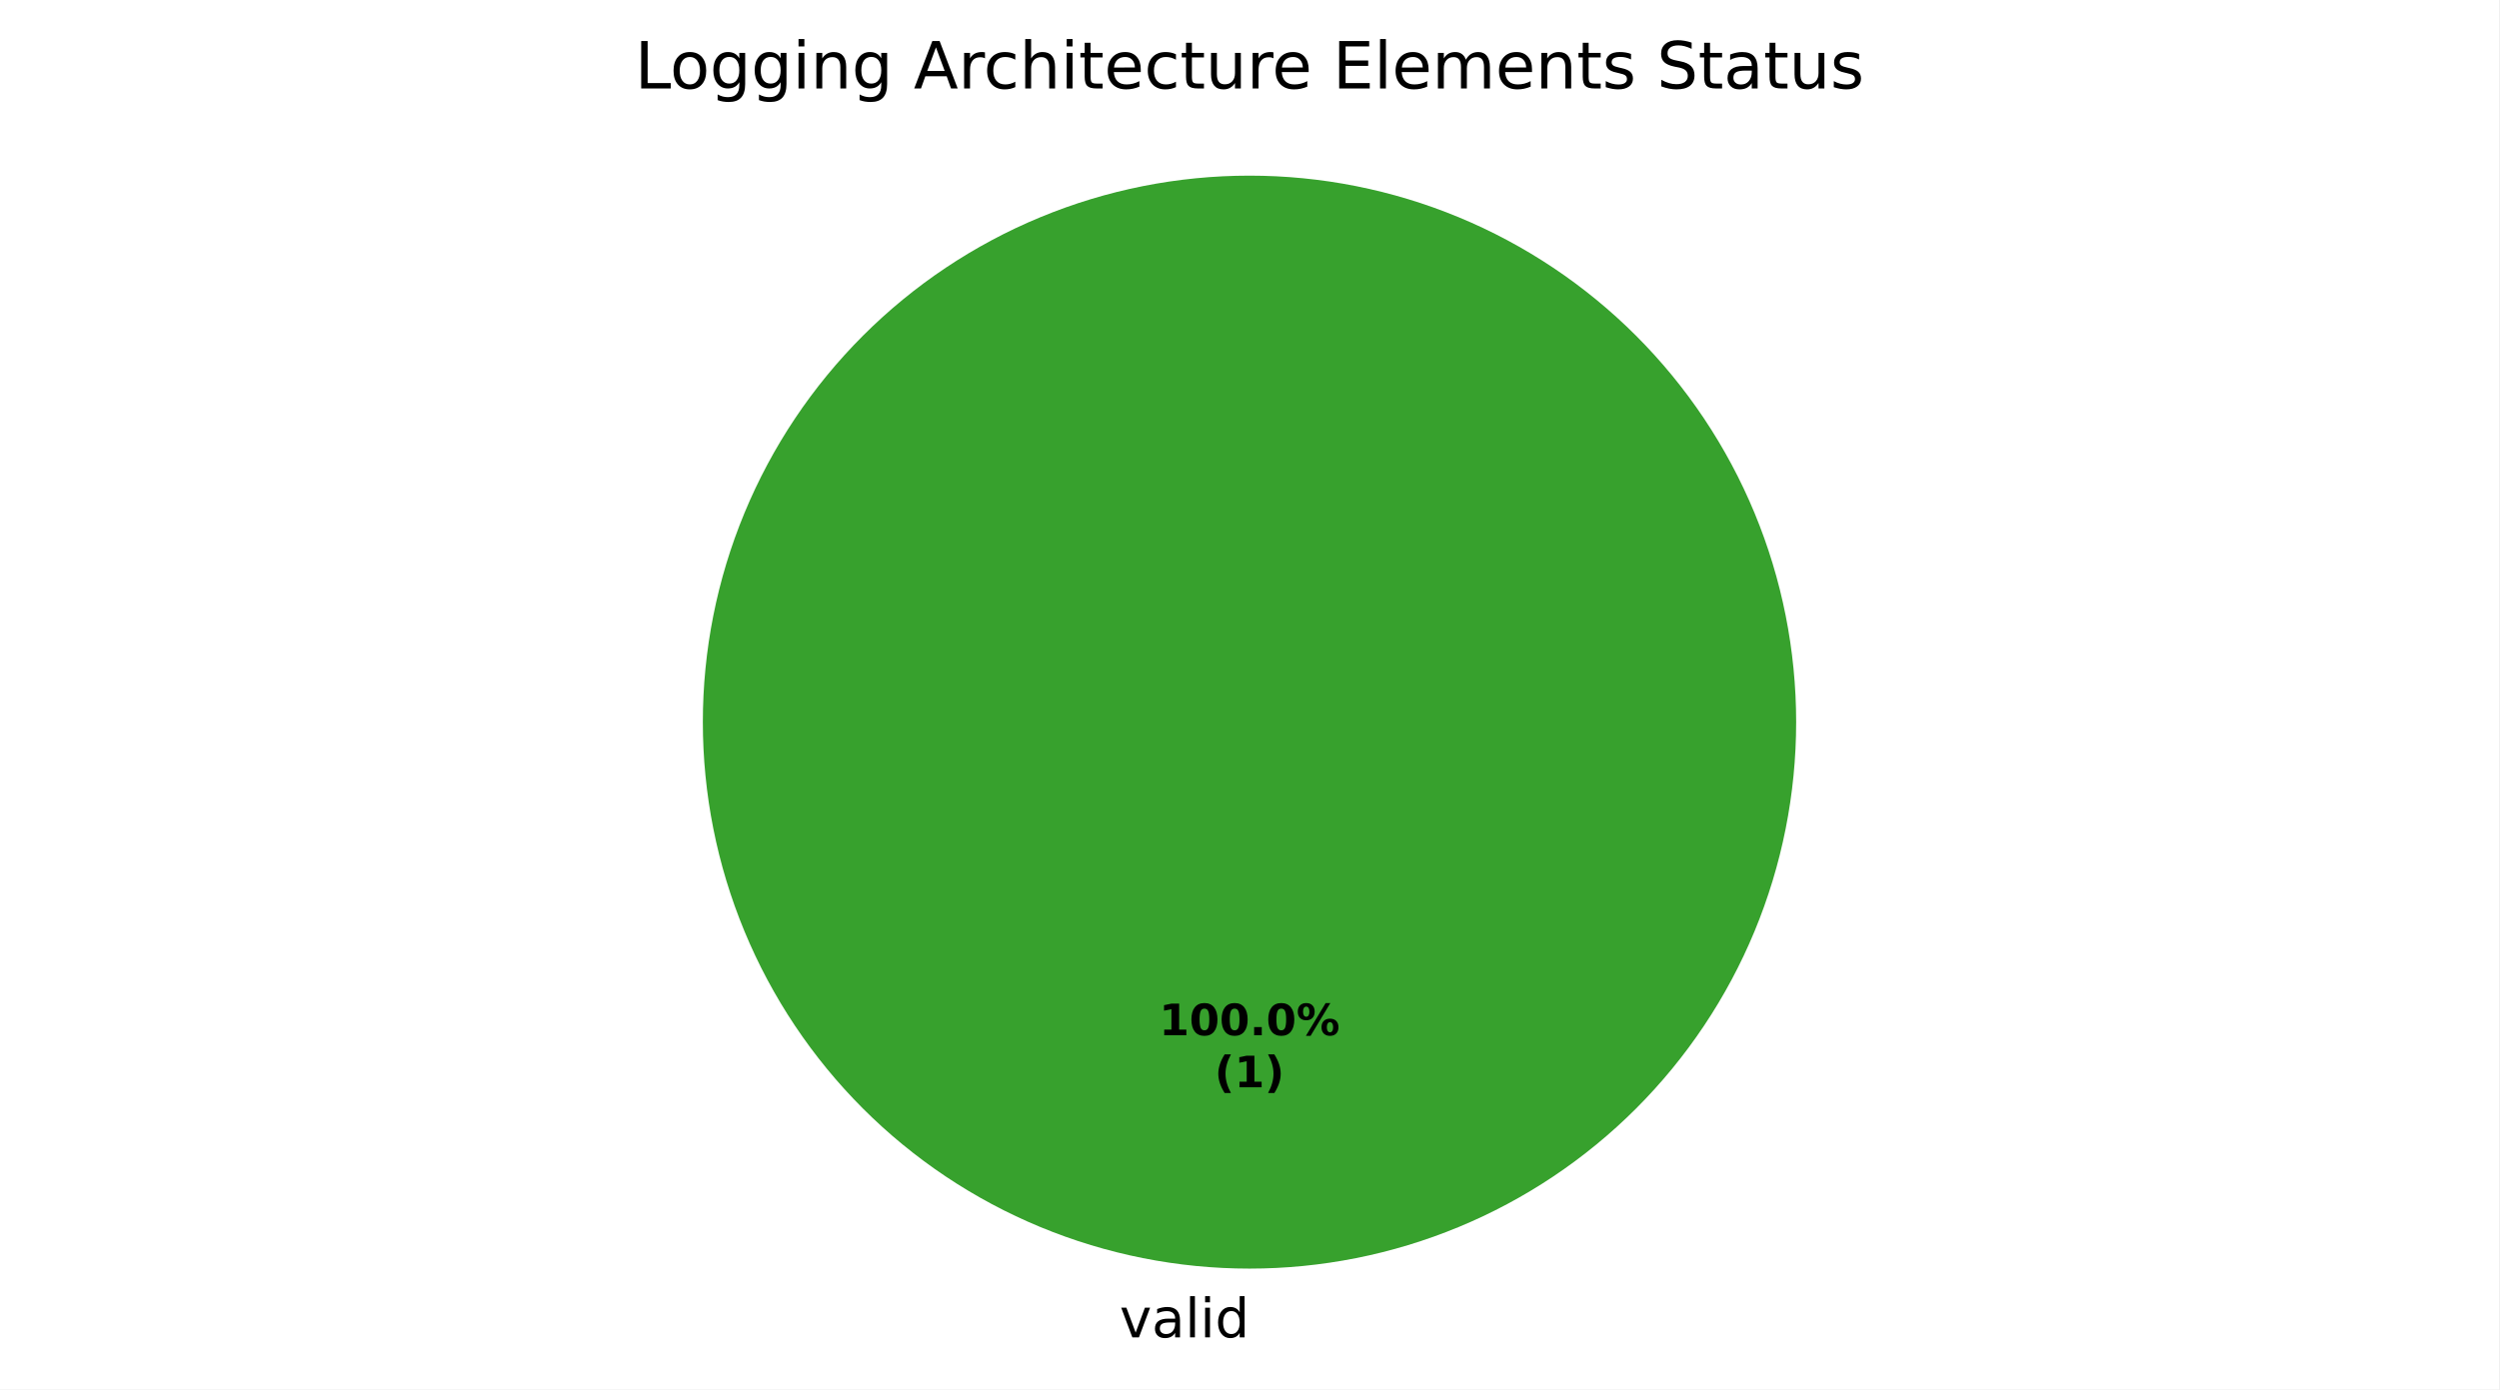
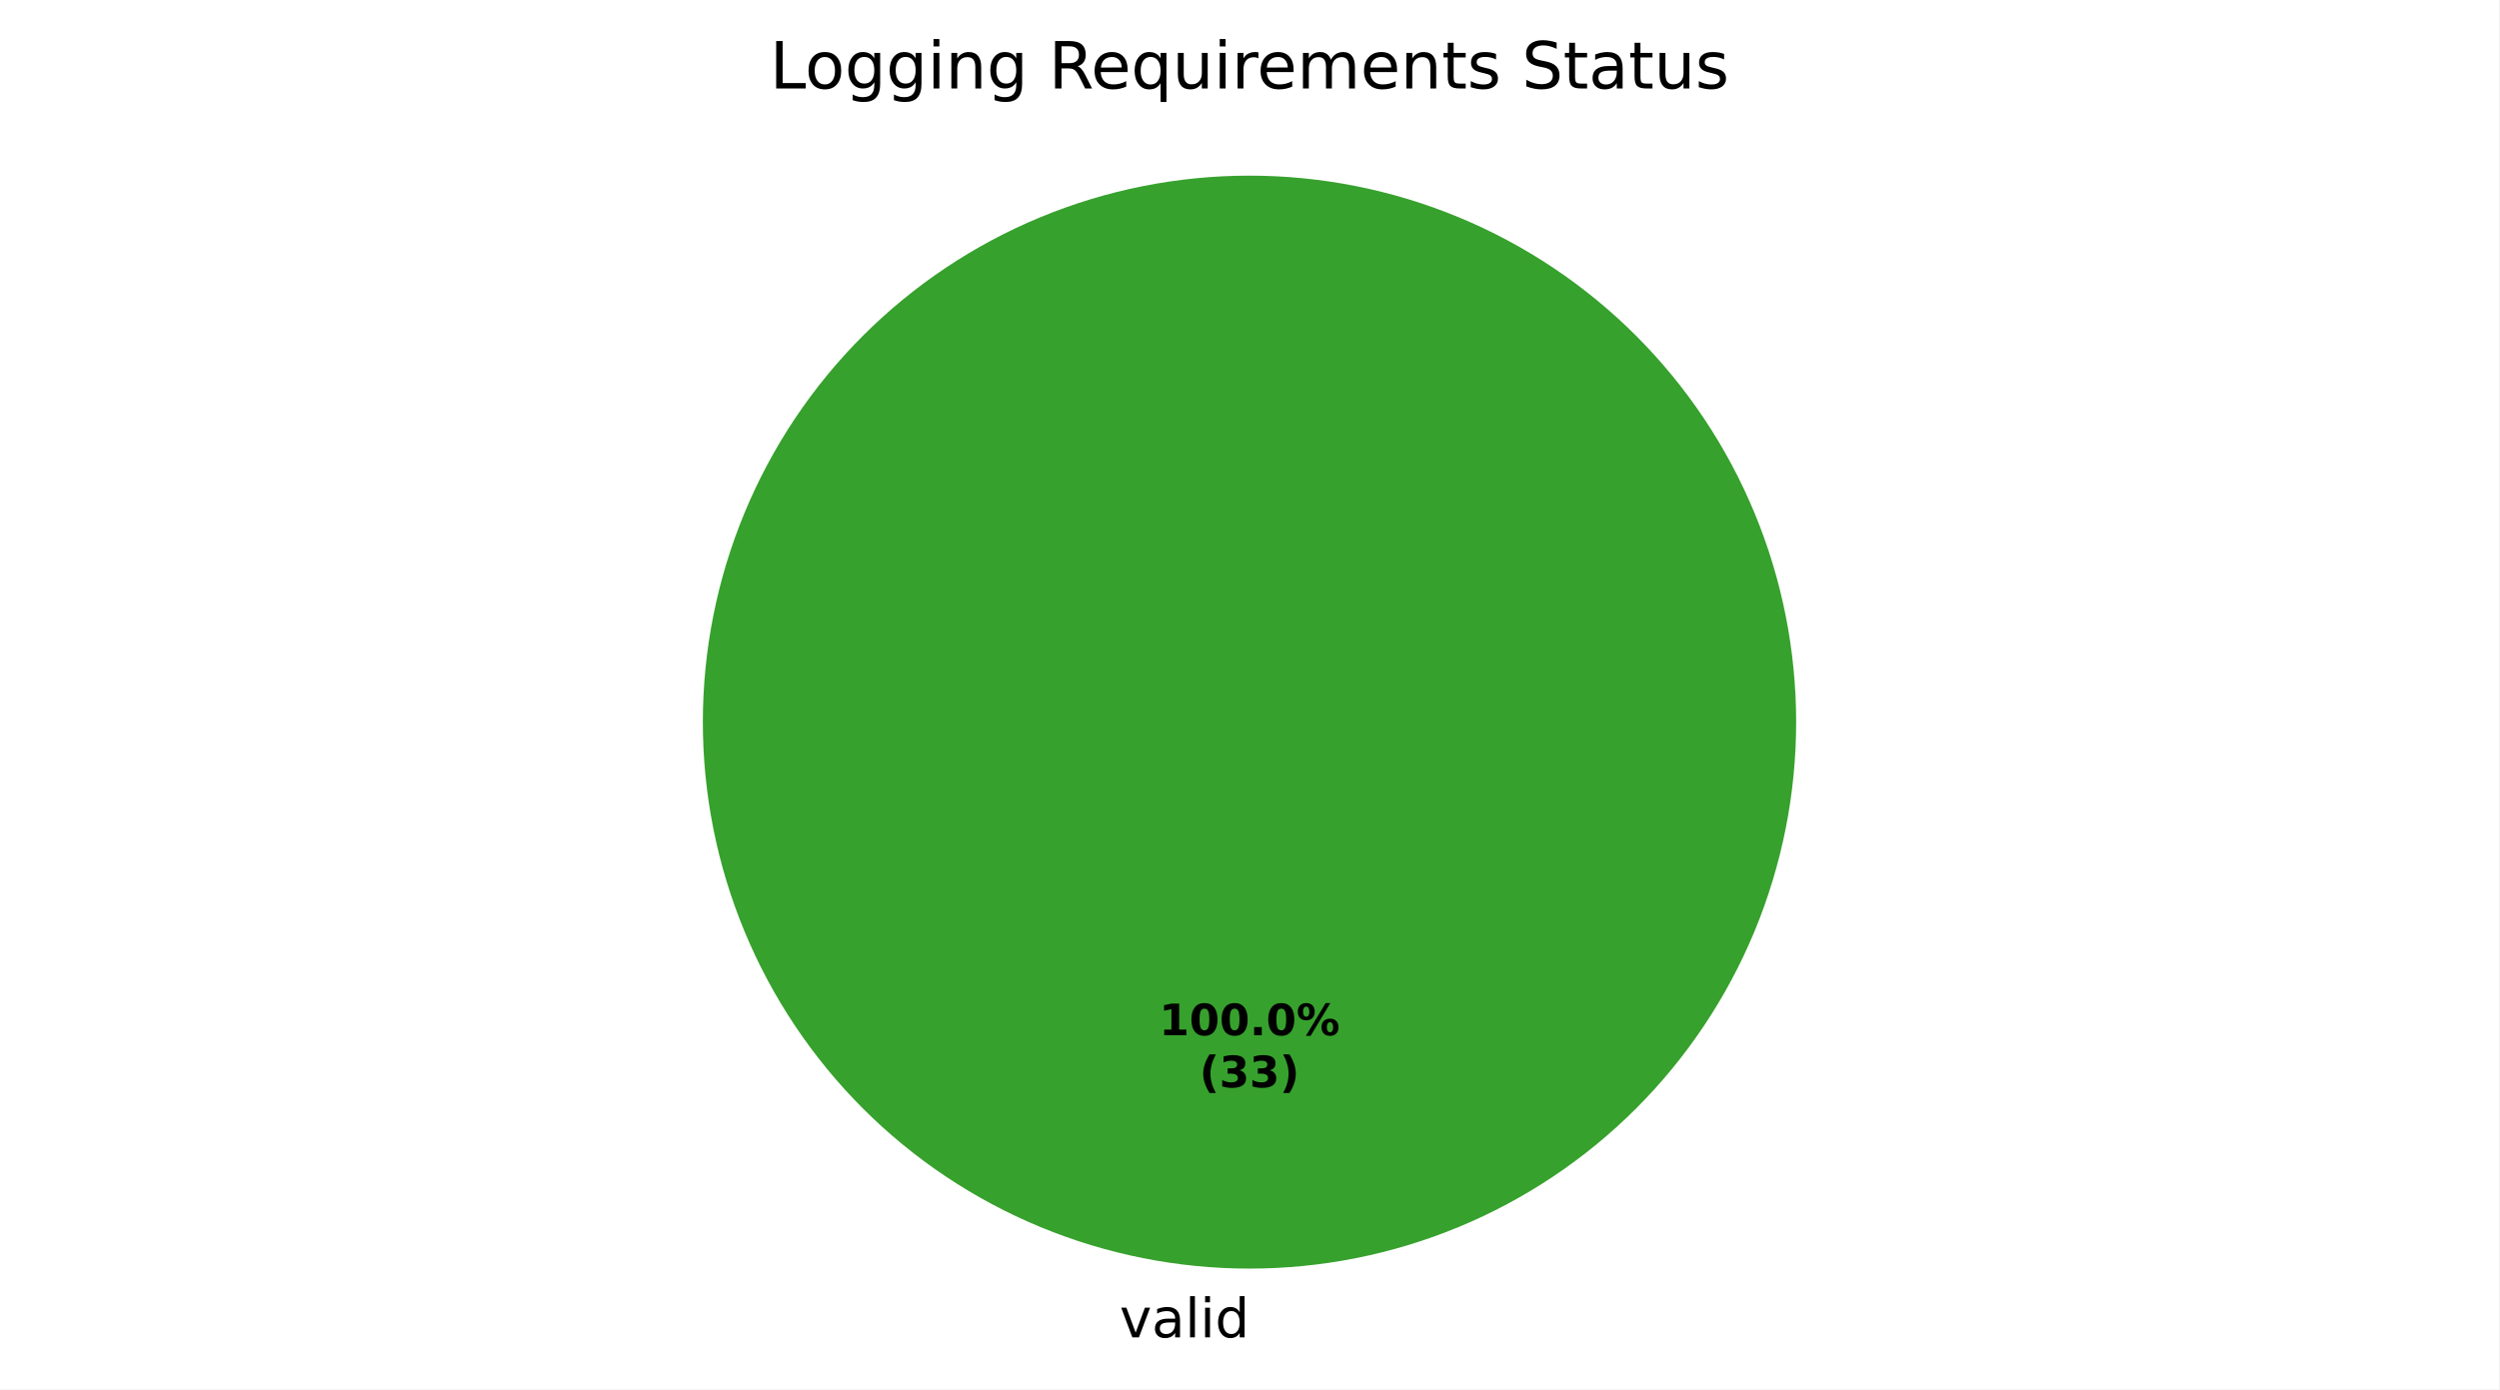
<svg xmlns="http://www.w3.org/2000/svg" xmlns:xlink="http://www.w3.org/1999/xlink" width="460.8pt" height="256.279pt" viewBox="0 0 460.8 256.279" version="1.1">
  <defs>
    <style type="text/css">*{stroke-linejoin: round; stroke-linecap: butt}</style>
  </defs>
  <g id="figure_1">
    <g id="patch_1">
      <path d="M 0 256.279  L 460.8 256.279  L 460.8 0  L 0 0  z " style="fill: #ffffff" />
    </g>
    <g id="axes_1">
      <g id="patch_2">
        <path d="M 331.2 133.198  C 331.2 119.961 328.593 106.853 323.527 94.624  C 318.462 82.394 311.036 71.282 301.676 61.922  C 292.316 52.562 281.204 45.137 268.974 40.071  C 256.745 35.006 243.637 32.398 230.4 32.398  C 217.163 32.398 204.055 35.006 191.826 40.071  C 179.596 45.137 168.484 52.562 159.124 61.922  C 149.764 71.282 142.338 82.394 137.273 94.624  C 132.207 106.853 129.6 119.961 129.6 133.198  C 129.6 146.435 132.207 159.543 137.273 171.773  C 142.338 184.002 149.764 195.115 159.124 204.474  C 168.484 213.834 179.596 221.26 191.826 226.325  C 204.055 231.391 217.163 233.998 230.4 233.998  C 243.637 233.998 256.745 231.391 268.974 226.325  C 281.204 221.26 292.316 213.834 301.676 204.474  C 311.036 195.115 318.462 184.002 323.527 171.773  C 328.593 159.543 331.2 146.435 331.2 133.198  M 230.4 133.198  z " style="fill: #37a12d" />
      </g>
      <g id="patch_3">
        <path d="M 230.4 32.398  C 230.4 32.398 230.4 32.398 230.4 32.398  L 230.4 133.198  z " style="fill: #ca2828" />
      </g>
      <g id="matplotlib.axis_1" />
      <g id="matplotlib.axis_2" />
      <g id="text_1">
        <g transform="translate(206.4484 246.6762) scale(0.1 -0.1)">
          <defs>
            <path id="DejaVuSans-59" d="M 191 3500  L 800 3500  L 1894 563  L 2988 3500  L 3597 3500  L 2284 0  L 1503 0  L 191 3500  z " transform="scale(0.015625)" />
            <path id="DejaVuSans-44" d="M 2194 1759  Q 1497 1759 1228 1600  Q 959 1441 959 1056  Q 959 750 1161 570  Q 1363 391 1709 391  Q 2188 391 2477 730  Q 2766 1069 2766 1631  L 2766 1759  L 2194 1759  z M 3341 1997  L 3341 0  L 2766 0  L 2766 531  Q 2569 213 2275 61  Q 1981 -91 1556 -91  Q 1019 -91 701 211  Q 384 513 384 1019  Q 384 1609 779 1909  Q 1175 2209 1959 2209  L 2766 2209  L 2766 2266  Q 2766 2663 2505 2880  Q 2244 3097 1772 3097  Q 1472 3097 1187 3025  Q 903 2953 641 2809  L 641 3341  Q 956 3463 1253 3523  Q 1550 3584 1831 3584  Q 2591 3584 2966 3190  Q 3341 2797 3341 1997  z " transform="scale(0.015625)" />
            <path id="DejaVuSans-4f" d="M 603 4863  L 1178 4863  L 1178 0  L 603 0  L 603 4863  z " transform="scale(0.015625)" />
            <path id="DejaVuSans-4c" d="M 603 3500  L 1178 3500  L 1178 0  L 603 0  L 603 3500  z M 603 4863  L 1178 4863  L 1178 4134  L 603 4134  L 603 4863  z " transform="scale(0.015625)" />
            <path id="DejaVuSans-47" d="M 2906 2969  L 2906 4863  L 3481 4863  L 3481 0  L 2906 0  L 2906 525  Q 2725 213 2448 61  Q 2172 -91 1784 -91  Q 1150 -91 751 415  Q 353 922 353 1747  Q 353 2572 751 3078  Q 1150 3584 1784 3584  Q 2172 3584 2448 3432  Q 2725 3281 2906 2969  z M 947 1747  Q 947 1113 1208 752  Q 1469 391 1925 391  Q 2381 391 2643 752  Q 2906 1113 2906 1747  Q 2906 2381 2643 2742  Q 2381 3103 1925 3103  Q 1469 3103 1208 2742  Q 947 2381 947 1747  z " transform="scale(0.015625)" />
          </defs>
          <use xlink:href="#DejaVuSans-59" />
          <use xlink:href="#DejaVuSans-44" transform="translate(59.1875 0)" />
          <use xlink:href="#DejaVuSans-4f" transform="translate(120.4688 0)" />
          <use xlink:href="#DejaVuSans-4c" transform="translate(148.25 0)" />
          <use xlink:href="#DejaVuSans-47" transform="translate(176.0312 0)" />
        </g>
      </g>
      <g id="text_2">
        <g transform="translate(213.74 190.9555) scale(0.08 -0.08)">
          <defs>
            <path id="DejaVuSans-Bold-14" d="M 750 831  L 1813 831  L 1813 3847  L 722 3622  L 722 4441  L 1806 4666  L 2950 4666  L 2950 831  L 4013 831  L 4013 0  L 750 0  L 750 831  z " transform="scale(0.015625)" />
            <path id="DejaVuSans-Bold-13" d="M 2944 2338  Q 2944 3213 2780 3570  Q 2616 3928 2228 3928  Q 1841 3928 1675 3570  Q 1509 3213 1509 2338  Q 1509 1453 1675 1090  Q 1841 728 2228 728  Q 2613 728 2778 1090  Q 2944 1453 2944 2338  z M 4147 2328  Q 4147 1169 3647 539  Q 3147 -91 2228 -91  Q 1306 -91 806 539  Q 306 1169 306 2328  Q 306 3491 806 4120  Q 1306 4750 2228 4750  Q 3147 4750 3647 4120  Q 4147 3491 4147 2328  z " transform="scale(0.015625)" />
            <path id="DejaVuSans-Bold-11" d="M 653 1209  L 1778 1209  L 1778 0  L 653 0  L 653 1209  z " transform="scale(0.015625)" />
            <path id="DejaVuSans-Bold-8" d="M 4959 1925  Q 4738 1925 4616 1733  Q 4494 1541 4494 1184  Q 4494 825 4614 633  Q 4734 441 4959 441  Q 5184 441 5303 633  Q 5422 825 5422 1184  Q 5422 1541 5301 1733  Q 5181 1925 4959 1925  z M 4959 2450  Q 5541 2450 5875 2112  Q 6209 1775 6209 1184  Q 6209 594 5875 251  Q 5541 -91 4959 -91  Q 4378 -91 4042 251  Q 3706 594 3706 1184  Q 3706 1772 4042 2111  Q 4378 2450 4959 2450  z M 2094 -91  L 1403 -91  L 4319 4750  L 5013 4750  L 2094 -91  z M 1453 4750  Q 2034 4750 2367 4411  Q 2700 4072 2700 3481  Q 2700 2891 2367 2550  Q 2034 2209 1453 2209  Q 872 2209 539 2550  Q 206 2891 206 3481  Q 206 4072 539 4411  Q 872 4750 1453 4750  z M 1453 4225  Q 1228 4225 1106 4031  Q 984 3838 984 3481  Q 984 3122 1106 2926  Q 1228 2731 1453 2731  Q 1678 2731 1798 2926  Q 1919 3122 1919 3481  Q 1919 3838 1797 4031  Q 1675 4225 1453 4225  z " transform="scale(0.015625)" />
          </defs>
          <use xlink:href="#DejaVuSans-Bold-14" />
          <use xlink:href="#DejaVuSans-Bold-13" transform="translate(69.57812 0)" />
          <use xlink:href="#DejaVuSans-Bold-13" transform="translate(139.1562 0)" />
          <use xlink:href="#DejaVuSans-Bold-11" transform="translate(208.7344 0)" />
          <use xlink:href="#DejaVuSans-Bold-13" transform="translate(246.7188 0)" />
          <use xlink:href="#DejaVuSans-Bold-8" transform="translate(316.2969 0)" />
        </g>
-         <g transform="translate(223.9606 200.557) scale(0.08 -0.08)">
+         <g transform="translate(221.1775 200.557) scale(0.08 -0.08)">
          <defs>
            <path id="DejaVuSans-Bold-b" d="M 2413 -844  L 1484 -844  Q 1006 -72 778 623  Q 550 1319 550 2003  Q 550 2688 779 3389  Q 1009 4091 1484 4856  L 2413 4856  Q 2013 4116 1813 3408  Q 1613 2700 1613 2009  Q 1613 1319 1811 609  Q 2009 -100 2413 -844  z " transform="scale(0.015625)" />
+             <path id="DejaVuSans-Bold-16" d="M 2981 2516  Q 3453 2394 3698 2092  Q 3944 1791 3944 1325  Q 3944 631 3412 270  Q 2881 -91 1863 -91  Q 1503 -91 1142 -33  Q 781 25 428 141  L 428 1069  Q 766 900 1098 814  Q 1431 728 1753 728  Q 2231 728 2486 893  Q 2741 1059 2741 1369  Q 2741 1688 2480 1852  Q 2219 2016 1709 2016  L 1228 2016  L 1228 2791  L 1734 2791  Q 2188 2791 2409 2933  Q 2631 3075 2631 3366  Q 2631 3634 2415 3781  Q 2200 3928 1806 3928  Q 1516 3928 1219 3862  Q 922 3797 628 3669  L 628 4550  Q 984 4650 1334 4700  Q 1684 4750 2022 4750  Q 2931 4750 3382 4451  Q 3834 4153 3834 3553  Q 3834 3144 3618 2883  Q 3403 2622 2981 2516  z " transform="scale(0.015625)" />
            <path id="DejaVuSans-Bold-c" d="M 513 -844  Q 913 -100 1113 609  Q 1313 1319 1313 2009  Q 1313 2700 1113 3408  Q 913 4116 513 4856  L 1441 4856  Q 1916 4091 2145 3389  Q 2375 2688 2375 2003  Q 2375 1319 2147 623  Q 1919 -72 1441 -844  L 513 -844  z " transform="scale(0.015625)" />
          </defs>
          <use xlink:href="#DejaVuSans-Bold-b" />
-           <use xlink:href="#DejaVuSans-Bold-14" transform="translate(45.70312 0)" />
-           <use xlink:href="#DejaVuSans-Bold-c" transform="translate(115.2812 0)" />
+           <use xlink:href="#DejaVuSans-Bold-16" transform="translate(45.70312 0)" />
+           <use xlink:href="#DejaVuSans-Bold-16" transform="translate(115.2812 0)" />
+           <use xlink:href="#DejaVuSans-Bold-c" transform="translate(184.8594 0)" />
        </g>
      </g>
      <g id="text_3">
-         <g transform="translate(117.0572 16.31812) scale(0.12 -0.12)">
+         <g transform="translate(141.9487 16.31812) scale(0.12 -0.12)">
          <defs>
            <path id="DejaVuSans-2f" d="M 628 4666  L 1259 4666  L 1259 531  L 3531 531  L 3531 0  L 628 0  L 628 4666  z " transform="scale(0.015625)" />
            <path id="DejaVuSans-52" d="M 1959 3097  Q 1497 3097 1228 2736  Q 959 2375 959 1747  Q 959 1119 1226 758  Q 1494 397 1959 397  Q 2419 397 2687 759  Q 2956 1122 2956 1747  Q 2956 2369 2687 2733  Q 2419 3097 1959 3097  z M 1959 3584  Q 2709 3584 3137 3096  Q 3566 2609 3566 1747  Q 3566 888 3137 398  Q 2709 -91 1959 -91  Q 1206 -91 779 398  Q 353 888 353 1747  Q 353 2609 779 3096  Q 1206 3584 1959 3584  z " transform="scale(0.015625)" />
            <path id="DejaVuSans-4a" d="M 2906 1791  Q 2906 2416 2648 2759  Q 2391 3103 1925 3103  Q 1463 3103 1205 2759  Q 947 2416 947 1791  Q 947 1169 1205 825  Q 1463 481 1925 481  Q 2391 481 2648 825  Q 2906 1169 2906 1791  z M 3481 434  Q 3481 -459 3084 -895  Q 2688 -1331 1869 -1331  Q 1566 -1331 1297 -1286  Q 1028 -1241 775 -1147  L 775 -588  Q 1028 -725 1275 -790  Q 1522 -856 1778 -856  Q 2344 -856 2625 -561  Q 2906 -266 2906 331  L 2906 616  Q 2728 306 2450 153  Q 2172 0 1784 0  Q 1141 0 747 490  Q 353 981 353 1791  Q 353 2603 747 3093  Q 1141 3584 1784 3584  Q 2172 3584 2450 3431  Q 2728 3278 2906 2969  L 2906 3500  L 3481 3500  L 3481 434  z " transform="scale(0.015625)" />
            <path id="DejaVuSans-51" d="M 3513 2113  L 3513 0  L 2938 0  L 2938 2094  Q 2938 2591 2744 2837  Q 2550 3084 2163 3084  Q 1697 3084 1428 2787  Q 1159 2491 1159 1978  L 1159 0  L 581 0  L 581 3500  L 1159 3500  L 1159 2956  Q 1366 3272 1645 3428  Q 1925 3584 2291 3584  Q 2894 3584 3203 3211  Q 3513 2838 3513 2113  z " transform="scale(0.015625)" />
            <path id="DejaVuSans-3" transform="scale(0.015625)" />
-             <path id="DejaVuSans-24" d="M 2188 4044  L 1331 1722  L 3047 1722  L 2188 4044  z M 1831 4666  L 2547 4666  L 4325 0  L 3669 0  L 3244 1197  L 1141 1197  L 716 0  L 50 0  L 1831 4666  z " transform="scale(0.015625)" />
+             <path id="DejaVuSans-35" d="M 2841 2188  Q 3044 2119 3236 1894  Q 3428 1669 3622 1275  L 4263 0  L 3584 0  L 2988 1197  Q 2756 1666 2539 1819  Q 2322 1972 1947 1972  L 1259 1972  L 1259 0  L 628 0  L 628 4666  L 2053 4666  Q 2853 4666 3247 4331  Q 3641 3997 3641 3322  Q 3641 2881 3436 2590  Q 3231 2300 2841 2188  z M 1259 4147  L 1259 2491  L 2053 2491  Q 2509 2491 2742 2702  Q 2975 2913 2975 3322  Q 2975 3731 2742 3939  Q 2509 4147 2053 4147  L 1259 4147  z " transform="scale(0.015625)" />
+             <path id="DejaVuSans-48" d="M 3597 1894  L 3597 1613  L 953 1613  Q 991 1019 1311 708  Q 1631 397 2203 397  Q 2534 397 2845 478  Q 3156 559 3463 722  L 3463 178  Q 3153 47 2828 -22  Q 2503 -91 2169 -91  Q 1331 -91 842 396  Q 353 884 353 1716  Q 353 2575 817 3079  Q 1281 3584 2069 3584  Q 2775 3584 3186 3129  Q 3597 2675 3597 1894  z M 3022 2063  Q 3016 2534 2758 2815  Q 2500 3097 2075 3097  Q 1594 3097 1305 2825  Q 1016 2553 972 2059  L 3022 2063  z " transform="scale(0.015625)" />
+             <path id="DejaVuSans-54" d="M 947 1747  Q 947 1113 1208 752  Q 1469 391 1925 391  Q 2381 391 2643 752  Q 2906 1113 2906 1747  Q 2906 2381 2643 2742  Q 2381 3103 1925 3103  Q 1469 3103 1208 2742  Q 947 2381 947 1747  z M 2906 525  Q 2725 213 2448 61  Q 2172 -91 1784 -91  Q 1150 -91 751 415  Q 353 922 353 1747  Q 353 2572 751 3078  Q 1150 3584 1784 3584  Q 2172 3584 2448 3432  Q 2725 3281 2906 2969  L 2906 3500  L 3481 3500  L 3481 -1331  L 2906 -1331  L 2906 525  z " transform="scale(0.015625)" />
+             <path id="DejaVuSans-58" d="M 544 1381  L 544 3500  L 1119 3500  L 1119 1403  Q 1119 906 1312 657  Q 1506 409 1894 409  Q 2359 409 2629 706  Q 2900 1003 2900 1516  L 2900 3500  L 3475 3500  L 3475 0  L 2900 0  L 2900 538  Q 2691 219 2414 64  Q 2138 -91 1772 -91  Q 1169 -91 856 284  Q 544 659 544 1381  z M 1991 3584  L 1991 3584  z " transform="scale(0.015625)" />
            <path id="DejaVuSans-55" d="M 2631 2963  Q 2534 3019 2420 3045  Q 2306 3072 2169 3072  Q 1681 3072 1420 2755  Q 1159 2438 1159 1844  L 1159 0  L 581 0  L 581 3500  L 1159 3500  L 1159 2956  Q 1341 3275 1631 3429  Q 1922 3584 2338 3584  Q 2397 3584 2469 3576  Q 2541 3569 2628 3553  L 2631 2963  z " transform="scale(0.015625)" />
-             <path id="DejaVuSans-46" d="M 3122 3366  L 3122 2828  Q 2878 2963 2633 3030  Q 2388 3097 2138 3097  Q 1578 3097 1268 2742  Q 959 2388 959 1747  Q 959 1106 1268 751  Q 1578 397 2138 397  Q 2388 397 2633 464  Q 2878 531 3122 666  L 3122 134  Q 2881 22 2623 -34  Q 2366 -91 2075 -91  Q 1284 -91 818 406  Q 353 903 353 1747  Q 353 2603 823 3093  Q 1294 3584 2113 3584  Q 2378 3584 2631 3529  Q 2884 3475 3122 3366  z " transform="scale(0.015625)" />
-             <path id="DejaVuSans-4b" d="M 3513 2113  L 3513 0  L 2938 0  L 2938 2094  Q 2938 2591 2744 2837  Q 2550 3084 2163 3084  Q 1697 3084 1428 2787  Q 1159 2491 1159 1978  L 1159 0  L 581 0  L 581 4863  L 1159 4863  L 1159 2956  Q 1366 3272 1645 3428  Q 1925 3584 2291 3584  Q 2894 3584 3203 3211  Q 3513 2838 3513 2113  z " transform="scale(0.015625)" />
+             <path id="DejaVuSans-50" d="M 3328 2828  Q 3544 3216 3844 3400  Q 4144 3584 4550 3584  Q 5097 3584 5394 3201  Q 5691 2819 5691 2113  L 5691 0  L 5113 0  L 5113 2094  Q 5113 2597 4934 2840  Q 4756 3084 4391 3084  Q 3944 3084 3684 2787  Q 3425 2491 3425 1978  L 3425 0  L 2847 0  L 2847 2094  Q 2847 2600 2669 2842  Q 2491 3084 2119 3084  Q 1678 3084 1418 2786  Q 1159 2488 1159 1978  L 1159 0  L 581 0  L 581 3500  L 1159 3500  L 1159 2956  Q 1356 3278 1631 3431  Q 1906 3584 2284 3584  Q 2666 3584 2933 3390  Q 3200 3197 3328 2828  z " transform="scale(0.015625)" />
            <path id="DejaVuSans-57" d="M 1172 4494  L 1172 3500  L 2356 3500  L 2356 3053  L 1172 3053  L 1172 1153  Q 1172 725 1289 603  Q 1406 481 1766 481  L 2356 481  L 2356 0  L 1766 0  Q 1100 0 847 248  Q 594 497 594 1153  L 594 3053  L 172 3053  L 172 3500  L 594 3500  L 594 4494  L 1172 4494  z " transform="scale(0.015625)" />
-             <path id="DejaVuSans-48" d="M 3597 1894  L 3597 1613  L 953 1613  Q 991 1019 1311 708  Q 1631 397 2203 397  Q 2534 397 2845 478  Q 3156 559 3463 722  L 3463 178  Q 3153 47 2828 -22  Q 2503 -91 2169 -91  Q 1331 -91 842 396  Q 353 884 353 1716  Q 353 2575 817 3079  Q 1281 3584 2069 3584  Q 2775 3584 3186 3129  Q 3597 2675 3597 1894  z M 3022 2063  Q 3016 2534 2758 2815  Q 2500 3097 2075 3097  Q 1594 3097 1305 2825  Q 1016 2553 972 2059  L 3022 2063  z " transform="scale(0.015625)" />
-             <path id="DejaVuSans-58" d="M 544 1381  L 544 3500  L 1119 3500  L 1119 1403  Q 1119 906 1312 657  Q 1506 409 1894 409  Q 2359 409 2629 706  Q 2900 1003 2900 1516  L 2900 3500  L 3475 3500  L 3475 0  L 2900 0  L 2900 538  Q 2691 219 2414 64  Q 2138 -91 1772 -91  Q 1169 -91 856 284  Q 544 659 544 1381  z M 1991 3584  L 1991 3584  z " transform="scale(0.015625)" />
-             <path id="DejaVuSans-28" d="M 628 4666  L 3578 4666  L 3578 4134  L 1259 4134  L 1259 2753  L 3481 2753  L 3481 2222  L 1259 2222  L 1259 531  L 3634 531  L 3634 0  L 628 0  L 628 4666  z " transform="scale(0.015625)" />
-             <path id="DejaVuSans-50" d="M 3328 2828  Q 3544 3216 3844 3400  Q 4144 3584 4550 3584  Q 5097 3584 5394 3201  Q 5691 2819 5691 2113  L 5691 0  L 5113 0  L 5113 2094  Q 5113 2597 4934 2840  Q 4756 3084 4391 3084  Q 3944 3084 3684 2787  Q 3425 2491 3425 1978  L 3425 0  L 2847 0  L 2847 2094  Q 2847 2600 2669 2842  Q 2491 3084 2119 3084  Q 1678 3084 1418 2786  Q 1159 2488 1159 1978  L 1159 0  L 581 0  L 581 3500  L 1159 3500  L 1159 2956  Q 1356 3278 1631 3431  Q 1906 3584 2284 3584  Q 2666 3584 2933 3390  Q 3200 3197 3328 2828  z " transform="scale(0.015625)" />
            <path id="DejaVuSans-56" d="M 2834 3397  L 2834 2853  Q 2591 2978 2328 3040  Q 2066 3103 1784 3103  Q 1356 3103 1142 2972  Q 928 2841 928 2578  Q 928 2378 1081 2264  Q 1234 2150 1697 2047  L 1894 2003  Q 2506 1872 2764 1633  Q 3022 1394 3022 966  Q 3022 478 2636 193  Q 2250 -91 1575 -91  Q 1294 -91 989 -36  Q 684 19 347 128  L 347 722  Q 666 556 975 473  Q 1284 391 1588 391  Q 1994 391 2212 530  Q 2431 669 2431 922  Q 2431 1156 2273 1281  Q 2116 1406 1581 1522  L 1381 1569  Q 847 1681 609 1914  Q 372 2147 372 2553  Q 372 3047 722 3315  Q 1072 3584 1716 3584  Q 2034 3584 2315 3537  Q 2597 3491 2834 3397  z " transform="scale(0.015625)" />
            <path id="DejaVuSans-36" d="M 3425 4513  L 3425 3897  Q 3066 4069 2747 4153  Q 2428 4238 2131 4238  Q 1616 4238 1336 4038  Q 1056 3838 1056 3469  Q 1056 3159 1242 3001  Q 1428 2844 1947 2747  L 2328 2669  Q 3034 2534 3370 2195  Q 3706 1856 3706 1288  Q 3706 609 3251 259  Q 2797 -91 1919 -91  Q 1588 -91 1214 -16  Q 841 59 441 206  L 441 856  Q 825 641 1194 531  Q 1563 422 1919 422  Q 2459 422 2753 634  Q 3047 847 3047 1241  Q 3047 1584 2836 1778  Q 2625 1972 2144 2069  L 1759 2144  Q 1053 2284 737 2584  Q 422 2884 422 3419  Q 422 4038 858 4394  Q 1294 4750 2059 4750  Q 2388 4750 2728 4690  Q 3069 4631 3425 4513  z " transform="scale(0.015625)" />
          </defs>
          <use xlink:href="#DejaVuSans-2f" />
          <use xlink:href="#DejaVuSans-52" transform="translate(53.96875 0)" />
          <use xlink:href="#DejaVuSans-4a" transform="translate(115.1562 0)" />
          <use xlink:href="#DejaVuSans-4a" transform="translate(178.6406 0)" />
          <use xlink:href="#DejaVuSans-4c" transform="translate(242.125 0)" />
          <use xlink:href="#DejaVuSans-51" transform="translate(269.9062 0)" />
          <use xlink:href="#DejaVuSans-4a" transform="translate(333.2812 0)" />
          <use xlink:href="#DejaVuSans-3" transform="translate(396.7656 0)" />
-           <use xlink:href="#DejaVuSans-24" transform="translate(428.5469 0)" />
-           <use xlink:href="#DejaVuSans-55" transform="translate(496.9531 0)" />
-           <use xlink:href="#DejaVuSans-46" transform="translate(535.8594 0)" />
-           <use xlink:href="#DejaVuSans-4b" transform="translate(590.8438 0)" />
-           <use xlink:href="#DejaVuSans-4c" transform="translate(654.2188 0)" />
-           <use xlink:href="#DejaVuSans-57" transform="translate(682 0)" />
-           <use xlink:href="#DejaVuSans-48" transform="translate(721.2031 0)" />
-           <use xlink:href="#DejaVuSans-46" transform="translate(782.7344 0)" />
-           <use xlink:href="#DejaVuSans-57" transform="translate(837.7188 0)" />
-           <use xlink:href="#DejaVuSans-58" transform="translate(876.9219 0)" />
-           <use xlink:href="#DejaVuSans-55" transform="translate(940.2969 0)" />
-           <use xlink:href="#DejaVuSans-48" transform="translate(979.2031 0)" />
-           <use xlink:href="#DejaVuSans-3" transform="translate(1040.734 0)" />
-           <use xlink:href="#DejaVuSans-28" transform="translate(1072.516 0)" />
-           <use xlink:href="#DejaVuSans-4f" transform="translate(1135.703 0)" />
-           <use xlink:href="#DejaVuSans-48" transform="translate(1163.484 0)" />
-           <use xlink:href="#DejaVuSans-50" transform="translate(1225.016 0)" />
-           <use xlink:href="#DejaVuSans-48" transform="translate(1322.422 0)" />
-           <use xlink:href="#DejaVuSans-51" transform="translate(1383.953 0)" />
-           <use xlink:href="#DejaVuSans-57" transform="translate(1447.328 0)" />
-           <use xlink:href="#DejaVuSans-56" transform="translate(1486.531 0)" />
-           <use xlink:href="#DejaVuSans-3" transform="translate(1538.625 0)" />
-           <use xlink:href="#DejaVuSans-36" transform="translate(1570.406 0)" />
-           <use xlink:href="#DejaVuSans-57" transform="translate(1633.891 0)" />
-           <use xlink:href="#DejaVuSans-44" transform="translate(1673.094 0)" />
-           <use xlink:href="#DejaVuSans-57" transform="translate(1734.375 0)" />
-           <use xlink:href="#DejaVuSans-58" transform="translate(1773.578 0)" />
-           <use xlink:href="#DejaVuSans-56" transform="translate(1836.953 0)" />
+           <use xlink:href="#DejaVuSans-35" transform="translate(428.5469 0)" />
+           <use xlink:href="#DejaVuSans-48" transform="translate(493.5469 0)" />
+           <use xlink:href="#DejaVuSans-54" transform="translate(555.0781 0)" />
+           <use xlink:href="#DejaVuSans-58" transform="translate(618.5625 0)" />
+           <use xlink:href="#DejaVuSans-4c" transform="translate(681.9375 0)" />
+           <use xlink:href="#DejaVuSans-55" transform="translate(709.7188 0)" />
+           <use xlink:href="#DejaVuSans-48" transform="translate(748.625 0)" />
+           <use xlink:href="#DejaVuSans-50" transform="translate(810.1562 0)" />
+           <use xlink:href="#DejaVuSans-48" transform="translate(907.5625 0)" />
+           <use xlink:href="#DejaVuSans-51" transform="translate(969.0938 0)" />
+           <use xlink:href="#DejaVuSans-57" transform="translate(1032.469 0)" />
+           <use xlink:href="#DejaVuSans-56" transform="translate(1071.672 0)" />
+           <use xlink:href="#DejaVuSans-3" transform="translate(1123.766 0)" />
+           <use xlink:href="#DejaVuSans-36" transform="translate(1155.547 0)" />
+           <use xlink:href="#DejaVuSans-57" transform="translate(1219.031 0)" />
+           <use xlink:href="#DejaVuSans-44" transform="translate(1258.234 0)" />
+           <use xlink:href="#DejaVuSans-57" transform="translate(1319.516 0)" />
+           <use xlink:href="#DejaVuSans-58" transform="translate(1358.719 0)" />
+           <use xlink:href="#DejaVuSans-56" transform="translate(1422.094 0)" />
        </g>
      </g>
    </g>
  </g>
</svg>
